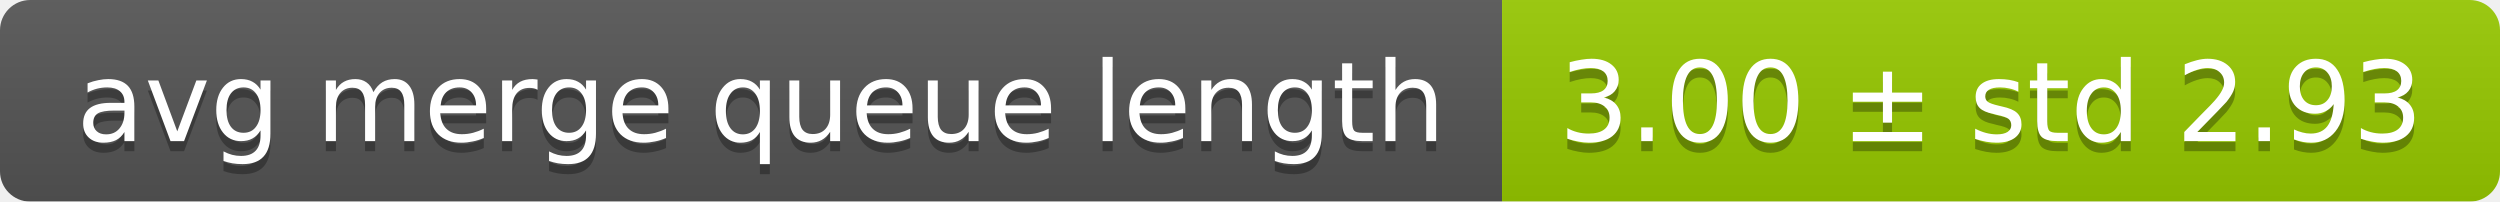
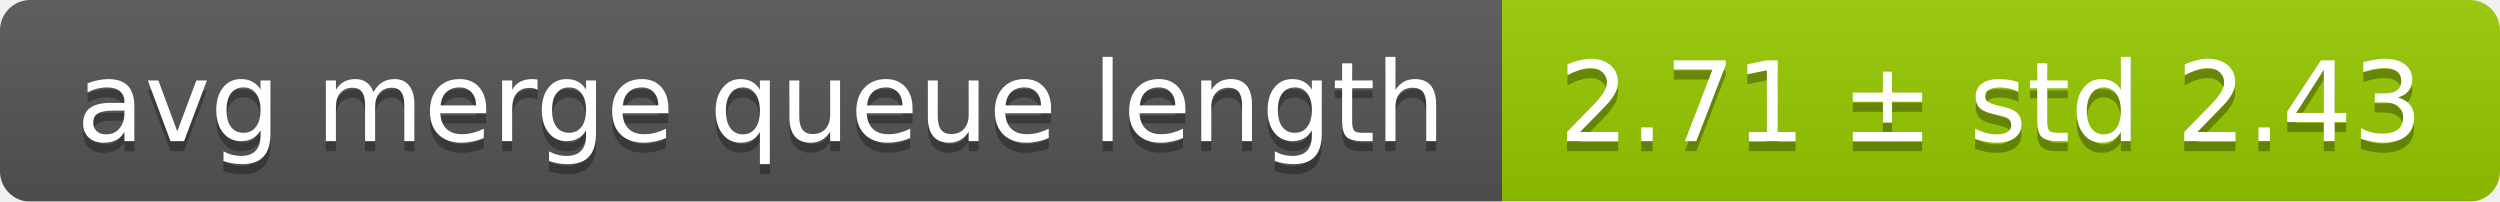
<svg xmlns="http://www.w3.org/2000/svg" width="248" height="20">
  <linearGradient id="smooth" x2="0" y2="100%">
    <stop offset="0" stop-color="#bbb" stop-opacity=".1" />
    <stop offset="1" stop-opacity=".1" />
  </linearGradient>
  <mask id="round">
    <rect width="248" height="20" rx="3" fill="#fff" />
  </mask>
  <g mask="url(#round)">
    <rect width="149" height="20" fill="#555" />
    <rect x="149" width="99" height="20" fill="#97ca00" />
    <rect width="248" height="20" fill="url(#smooth)" />
  </g>
  <g fill="#fff" text-anchor="middle" font-family="DejaVu Sans,Verdana,Geneva,sans-serif" font-size="11">
    <text x="75.5" y="15" fill="#010101" fill-opacity=".3">avg merge queue length</text>
    <text x="75.5" y="14">avg merge queue length</text>
-     <text x="197.5" y="15" fill="#010101" fill-opacity=".3">3.00 ± std 2.93</text>
-     <text x="197.5" y="14">3.00 ± std 2.93</text>
+     <text x="197.5" y="15" fill="#010101" fill-opacity=".3">2.71 ± std 2.43</text>
+     <text x="197.5" y="14">2.71 ± std 2.43</text>
  </g>
</svg>
